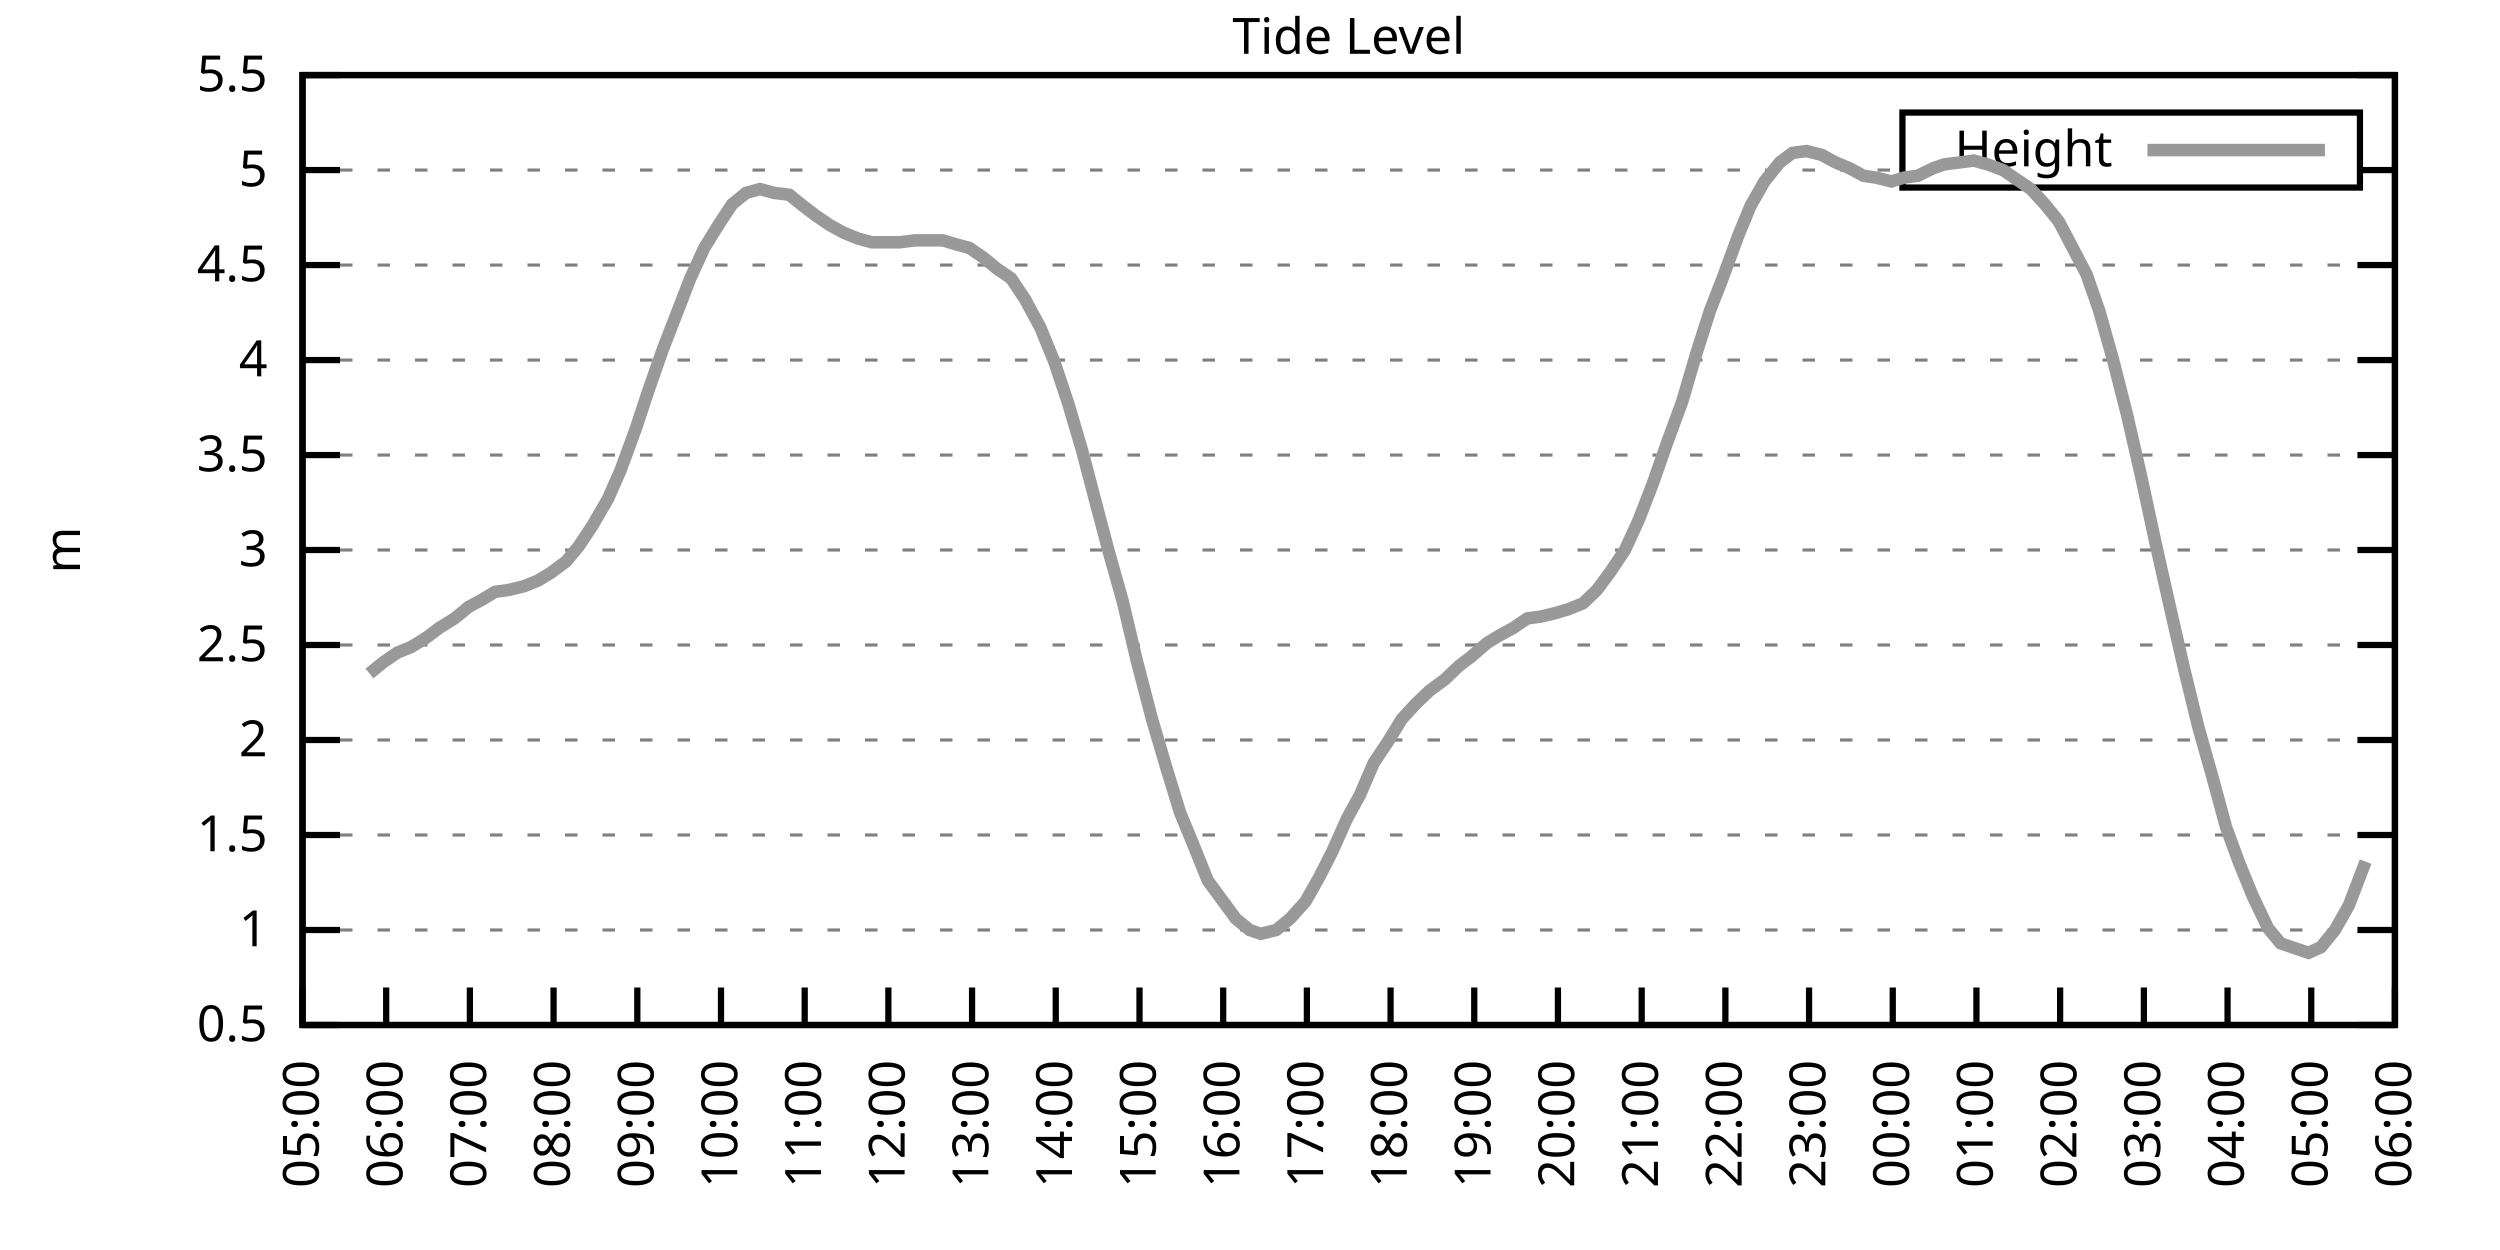
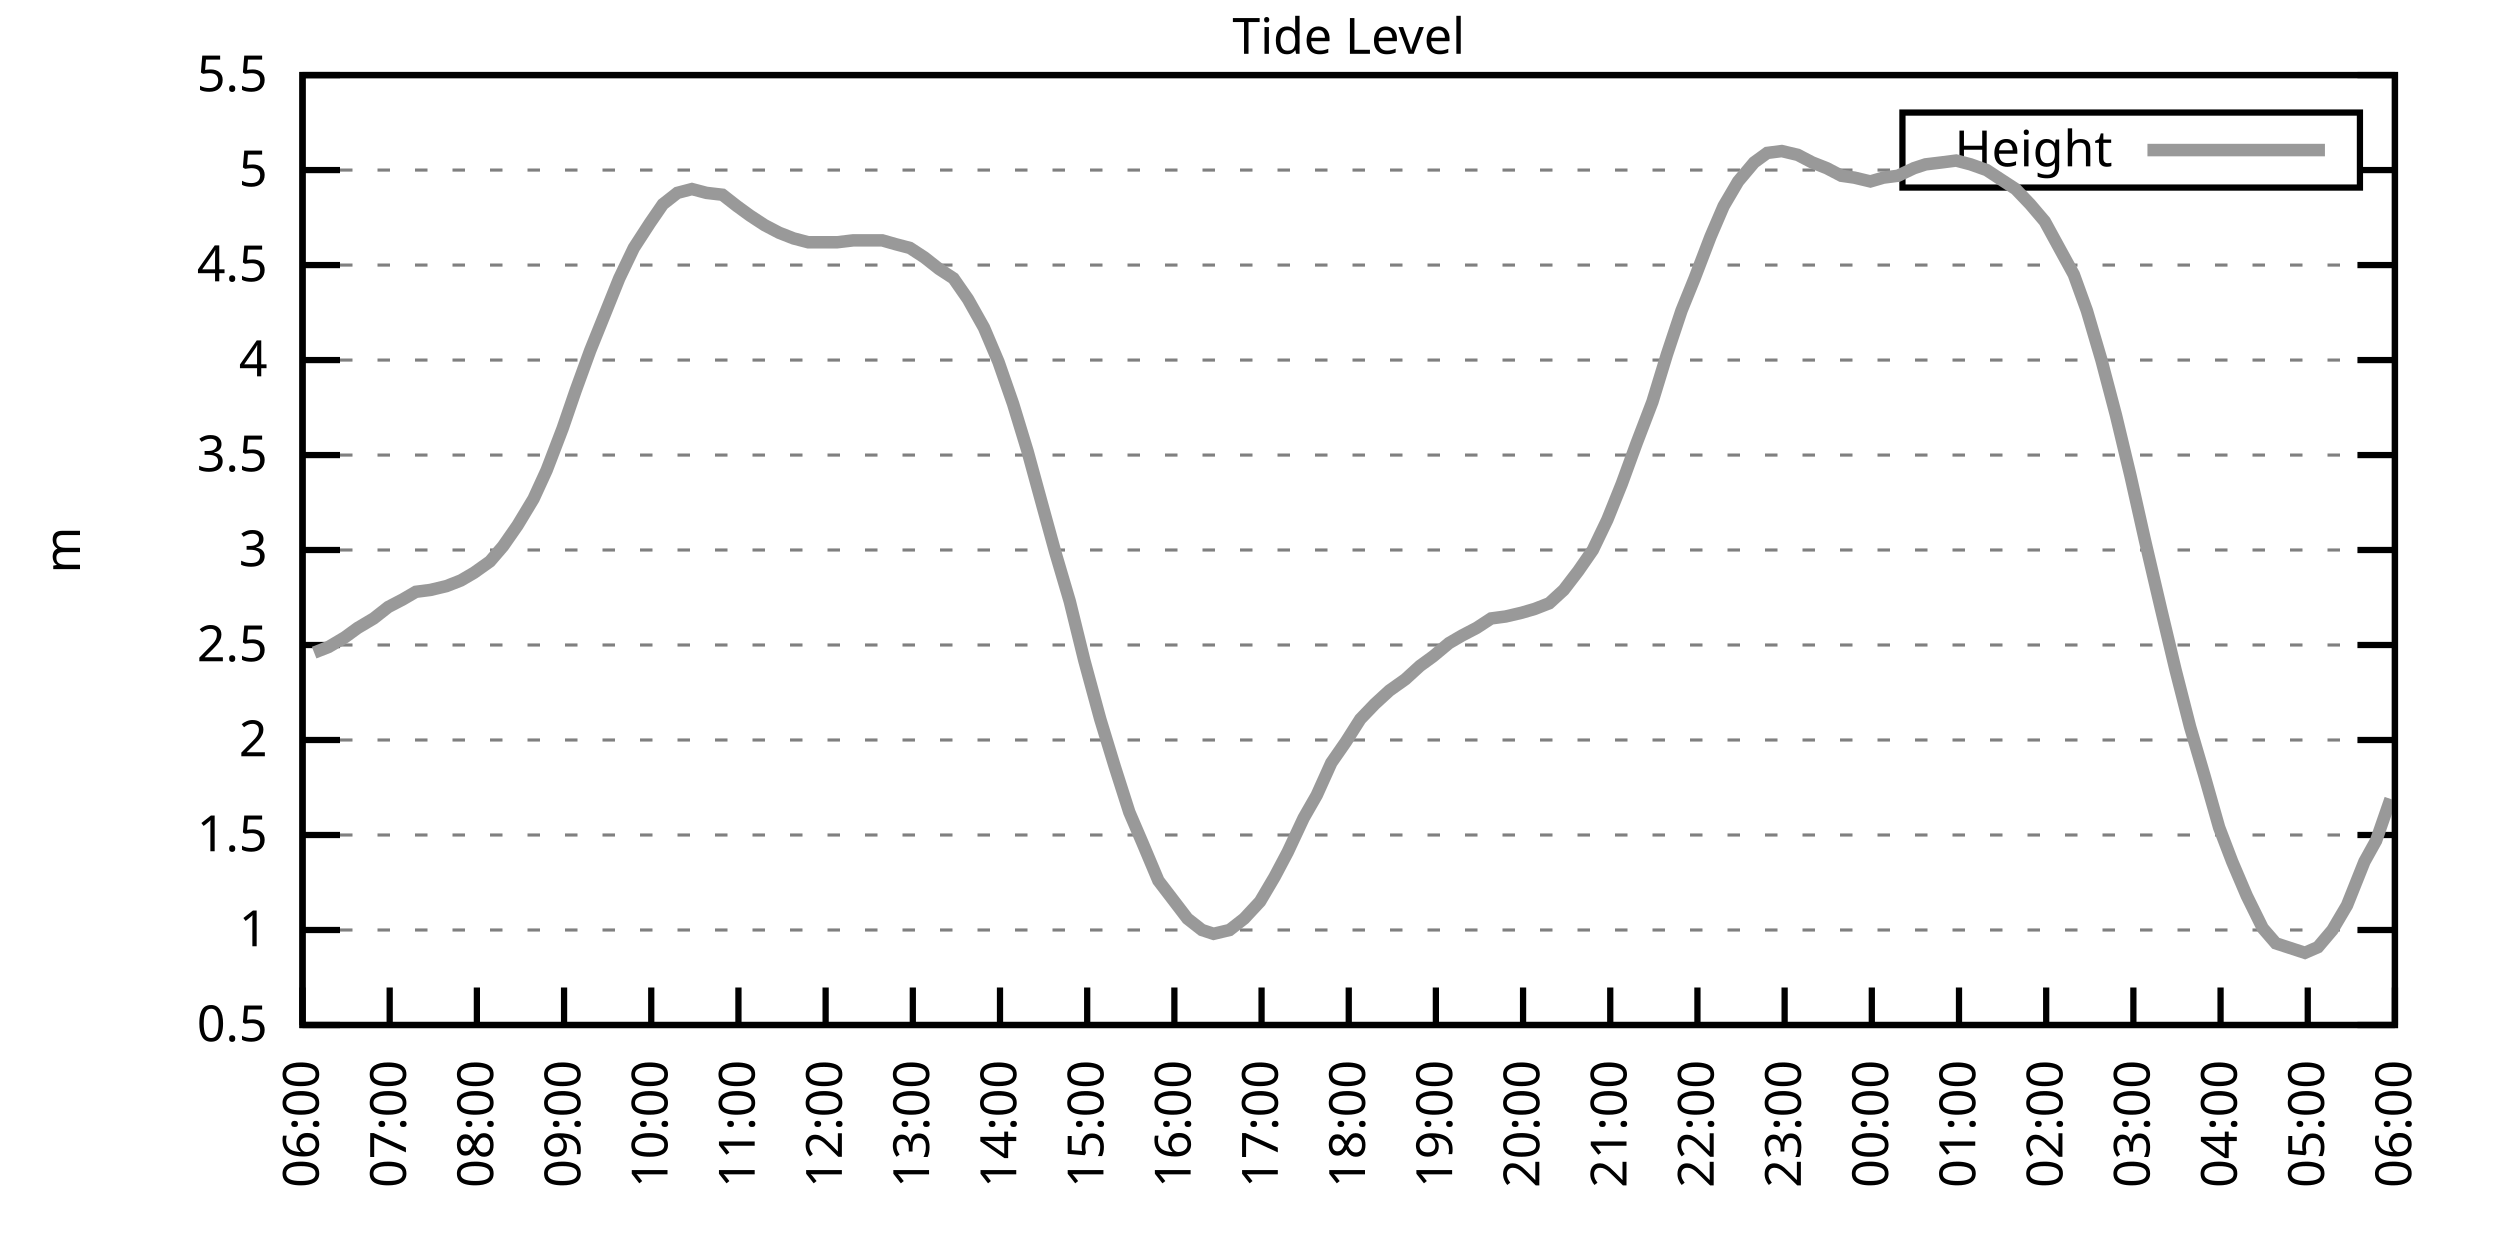
<svg xmlns="http://www.w3.org/2000/svg" xmlns:xlink="http://www.w3.org/1999/xlink" width="400" height="200" viewBox="0 0 400 200">
  <g id="gnuplot_canvas">
    <rect x="0" y="0" width="400" height="200" fill="none" />
    <defs>
      <circle id="gpDot" r="0.5" stroke-width="0.5" stroke="currentColor" />
      <path id="gpPt0" stroke-width="0.333" stroke="currentColor" d="M-1,0 h2 M0,-1 v2" />
      <path id="gpPt1" stroke-width="0.333" stroke="currentColor" d="M-1,-1 L1,1 M1,-1 L-1,1" />
      <path id="gpPt2" stroke-width="0.333" stroke="currentColor" d="M-1,0 L1,0 M0,-1 L0,1 M-1,-1 L1,1 M-1,1 L1,-1" />
      <rect id="gpPt3" stroke-width="0.333" stroke="currentColor" x="-1" y="-1" width="2" height="2" />
      <rect id="gpPt4" stroke-width="0.333" stroke="currentColor" fill="currentColor" x="-1" y="-1" width="2" height="2" />
      <circle id="gpPt5" stroke-width="0.333" stroke="currentColor" cx="0" cy="0" r="1" />
      <use xlink:href="#gpPt5" id="gpPt6" fill="currentColor" stroke="none" />
      <path id="gpPt7" stroke-width="0.333" stroke="currentColor" d="M0,-1.33 L-1.33,0.67 L1.33,0.67 z" />
      <use xlink:href="#gpPt7" id="gpPt8" fill="currentColor" stroke="none" />
      <use xlink:href="#gpPt7" id="gpPt9" stroke="currentColor" transform="rotate(180)" />
      <use xlink:href="#gpPt9" id="gpPt10" fill="currentColor" stroke="none" />
      <use xlink:href="#gpPt3" id="gpPt11" stroke="currentColor" transform="rotate(45)" />
      <use xlink:href="#gpPt11" id="gpPt12" fill="currentColor" stroke="none" />
      <path id="gpPt13" stroke-width="0.333" stroke="currentColor" d="M0,1.330 L1.265,0.411 L0.782,-1.067 L-0.782,-1.076 L-1.265,0.411 z" />
      <use xlink:href="#gpPt13" id="gpPt14" fill="currentColor" stroke="none" />
      <filter id="textbox" filterUnits="objectBoundingBox" x="0" y="0" height="1" width="1">
        <feFlood flood-color="white" flood-opacity="1" result="bgnd" />
        <feComposite in="SourceGraphic" in2="bgnd" operator="atop" />
      </filter>
      <filter id="greybox" filterUnits="objectBoundingBox" x="0" y="0" height="1" width="1">
        <feFlood flood-color="lightgrey" flood-opacity="1" result="grey" />
        <feComposite in="SourceGraphic" in2="grey" operator="atop" />
      </filter>
    </defs>
    <g fill="none" color="white" stroke="currentColor" stroke-width="1.00" stroke-linecap="butt" stroke-linejoin="miter">
</g>
    <g fill="none" color="black" stroke="currentColor" stroke-width="1.00" stroke-linecap="butt" stroke-linejoin="miter">
      <g stroke="none" shape-rendering="crispEdges">
        <polygon fill="rgb(255, 255, 255)" points="48.40,164.00 383.18,164.00 383.18,12.02 48.40,12.02 " />
      </g>
    </g>
    <g fill="none" color="black" stroke="currentColor" stroke-width="1.00" stroke-linecap="butt" stroke-linejoin="miter">
</g>
    <g fill="none" color="black" stroke="black" stroke-width="0.50" stroke-linecap="butt" stroke-linejoin="miter">
</g>
    <g fill="none" color="gray" stroke="currentColor" stroke-width="0.50" stroke-linecap="butt" stroke-linejoin="miter">
      <path stroke="gray" stroke-dasharray="2,4" class="gridline" d="M48.40,164.00 L383.19,164.00  " />
    </g>
    <g fill="none" color="gray" stroke="gray" stroke-width="1.00" stroke-linecap="butt" stroke-linejoin="miter">
</g>
    <g fill="none" color="black" stroke="currentColor" stroke-width="1.00" stroke-linecap="butt" stroke-linejoin="miter">
      <path stroke="black" d="M48.40,164.00 L54.40,164.00 M383.19,164.00 L377.19,164.00  " />
      <g transform="translate(42.80,166.60)" stroke="none" fill="black" font-family="Sans" font-size="8.00" text-anchor="end">
        <text>
          <tspan font-family="Sans"> 0.5</tspan>
        </text>
      </g>
    </g>
    <g fill="none" color="black" stroke="currentColor" stroke-width="1.00" stroke-linecap="butt" stroke-linejoin="miter">
</g>
    <g fill="none" color="black" stroke="black" stroke-width="0.50" stroke-linecap="butt" stroke-linejoin="miter">
</g>
    <g fill="none" color="gray" stroke="currentColor" stroke-width="0.50" stroke-linecap="butt" stroke-linejoin="miter">
      <path stroke="gray" stroke-dasharray="2,4" class="gridline" d="M48.40,148.80 L383.19,148.80  " />
    </g>
    <g fill="none" color="gray" stroke="gray" stroke-width="1.00" stroke-linecap="butt" stroke-linejoin="miter">
</g>
    <g fill="none" color="black" stroke="currentColor" stroke-width="1.00" stroke-linecap="butt" stroke-linejoin="miter">
      <path stroke="black" d="M48.40,148.80 L54.40,148.80 M383.19,148.80 L377.19,148.80  " />
      <g transform="translate(42.80,151.40)" stroke="none" fill="black" font-family="Sans" font-size="8.00" text-anchor="end">
        <text>
          <tspan font-family="Sans"> 1</tspan>
        </text>
      </g>
    </g>
    <g fill="none" color="black" stroke="currentColor" stroke-width="1.00" stroke-linecap="butt" stroke-linejoin="miter">
</g>
    <g fill="none" color="black" stroke="black" stroke-width="0.50" stroke-linecap="butt" stroke-linejoin="miter">
</g>
    <g fill="none" color="gray" stroke="currentColor" stroke-width="0.50" stroke-linecap="butt" stroke-linejoin="miter">
      <path stroke="gray" stroke-dasharray="2,4" class="gridline" d="M48.40,133.60 L383.19,133.60  " />
    </g>
    <g fill="none" color="gray" stroke="gray" stroke-width="1.00" stroke-linecap="butt" stroke-linejoin="miter">
</g>
    <g fill="none" color="black" stroke="currentColor" stroke-width="1.00" stroke-linecap="butt" stroke-linejoin="miter">
      <path stroke="black" d="M48.40,133.60 L54.40,133.60 M383.19,133.60 L377.19,133.60  " />
      <g transform="translate(42.80,136.20)" stroke="none" fill="black" font-family="Sans" font-size="8.00" text-anchor="end">
        <text>
          <tspan font-family="Sans"> 1.5</tspan>
        </text>
      </g>
    </g>
    <g fill="none" color="black" stroke="currentColor" stroke-width="1.00" stroke-linecap="butt" stroke-linejoin="miter">
</g>
    <g fill="none" color="black" stroke="black" stroke-width="0.50" stroke-linecap="butt" stroke-linejoin="miter">
</g>
    <g fill="none" color="gray" stroke="currentColor" stroke-width="0.50" stroke-linecap="butt" stroke-linejoin="miter">
      <path stroke="gray" stroke-dasharray="2,4" class="gridline" d="M48.40,118.40 L383.19,118.40  " />
    </g>
    <g fill="none" color="gray" stroke="gray" stroke-width="1.00" stroke-linecap="butt" stroke-linejoin="miter">
</g>
    <g fill="none" color="black" stroke="currentColor" stroke-width="1.00" stroke-linecap="butt" stroke-linejoin="miter">
      <path stroke="black" d="M48.40,118.40 L54.40,118.40 M383.19,118.40 L377.19,118.40  " />
      <g transform="translate(42.80,121.00)" stroke="none" fill="black" font-family="Sans" font-size="8.00" text-anchor="end">
        <text>
          <tspan font-family="Sans"> 2</tspan>
        </text>
      </g>
    </g>
    <g fill="none" color="black" stroke="currentColor" stroke-width="1.00" stroke-linecap="butt" stroke-linejoin="miter">
</g>
    <g fill="none" color="black" stroke="black" stroke-width="0.50" stroke-linecap="butt" stroke-linejoin="miter">
</g>
    <g fill="none" color="gray" stroke="currentColor" stroke-width="0.50" stroke-linecap="butt" stroke-linejoin="miter">
      <path stroke="gray" stroke-dasharray="2,4" class="gridline" d="M48.40,103.20 L383.19,103.20  " />
    </g>
    <g fill="none" color="gray" stroke="gray" stroke-width="1.00" stroke-linecap="butt" stroke-linejoin="miter">
</g>
    <g fill="none" color="black" stroke="currentColor" stroke-width="1.00" stroke-linecap="butt" stroke-linejoin="miter">
      <path stroke="black" d="M48.40,103.20 L54.40,103.20 M383.19,103.20 L377.19,103.20  " />
      <g transform="translate(42.80,105.80)" stroke="none" fill="black" font-family="Sans" font-size="8.00" text-anchor="end">
        <text>
          <tspan font-family="Sans"> 2.5</tspan>
        </text>
      </g>
    </g>
    <g fill="none" color="black" stroke="currentColor" stroke-width="1.00" stroke-linecap="butt" stroke-linejoin="miter">
</g>
    <g fill="none" color="black" stroke="black" stroke-width="0.50" stroke-linecap="butt" stroke-linejoin="miter">
</g>
    <g fill="none" color="gray" stroke="currentColor" stroke-width="0.50" stroke-linecap="butt" stroke-linejoin="miter">
      <path stroke="gray" stroke-dasharray="2,4" class="gridline" d="M48.40,88.00 L383.19,88.00  " />
    </g>
    <g fill="none" color="gray" stroke="gray" stroke-width="1.00" stroke-linecap="butt" stroke-linejoin="miter">
</g>
    <g fill="none" color="black" stroke="currentColor" stroke-width="1.00" stroke-linecap="butt" stroke-linejoin="miter">
      <path stroke="black" d="M48.40,88.00 L54.40,88.00 M383.19,88.00 L377.19,88.00  " />
      <g transform="translate(42.80,90.60)" stroke="none" fill="black" font-family="Sans" font-size="8.00" text-anchor="end">
        <text>
          <tspan font-family="Sans"> 3</tspan>
        </text>
      </g>
    </g>
    <g fill="none" color="black" stroke="currentColor" stroke-width="1.00" stroke-linecap="butt" stroke-linejoin="miter">
</g>
    <g fill="none" color="black" stroke="black" stroke-width="0.50" stroke-linecap="butt" stroke-linejoin="miter">
</g>
    <g fill="none" color="gray" stroke="currentColor" stroke-width="0.50" stroke-linecap="butt" stroke-linejoin="miter">
      <path stroke="gray" stroke-dasharray="2,4" class="gridline" d="M48.40,72.81 L383.19,72.81  " />
    </g>
    <g fill="none" color="gray" stroke="gray" stroke-width="1.00" stroke-linecap="butt" stroke-linejoin="miter">
</g>
    <g fill="none" color="black" stroke="currentColor" stroke-width="1.00" stroke-linecap="butt" stroke-linejoin="miter">
      <path stroke="black" d="M48.40,72.81 L54.40,72.81 M383.19,72.81 L377.19,72.81  " />
      <g transform="translate(42.80,75.41)" stroke="none" fill="black" font-family="Sans" font-size="8.00" text-anchor="end">
        <text>
          <tspan font-family="Sans"> 3.5</tspan>
        </text>
      </g>
    </g>
    <g fill="none" color="black" stroke="currentColor" stroke-width="1.00" stroke-linecap="butt" stroke-linejoin="miter">
</g>
    <g fill="none" color="black" stroke="black" stroke-width="0.50" stroke-linecap="butt" stroke-linejoin="miter">
</g>
    <g fill="none" color="gray" stroke="currentColor" stroke-width="0.50" stroke-linecap="butt" stroke-linejoin="miter">
      <path stroke="gray" stroke-dasharray="2,4" class="gridline" d="M48.40,57.61 L383.19,57.61  " />
    </g>
    <g fill="none" color="gray" stroke="gray" stroke-width="1.00" stroke-linecap="butt" stroke-linejoin="miter">
</g>
    <g fill="none" color="black" stroke="currentColor" stroke-width="1.00" stroke-linecap="butt" stroke-linejoin="miter">
      <path stroke="black" d="M48.40,57.61 L54.40,57.61 M383.19,57.61 L377.19,57.61  " />
      <g transform="translate(42.80,60.21)" stroke="none" fill="black" font-family="Sans" font-size="8.00" text-anchor="end">
        <text>
          <tspan font-family="Sans"> 4</tspan>
        </text>
      </g>
    </g>
    <g fill="none" color="black" stroke="currentColor" stroke-width="1.00" stroke-linecap="butt" stroke-linejoin="miter">
</g>
    <g fill="none" color="black" stroke="black" stroke-width="0.50" stroke-linecap="butt" stroke-linejoin="miter">
</g>
    <g fill="none" color="gray" stroke="currentColor" stroke-width="0.50" stroke-linecap="butt" stroke-linejoin="miter">
      <path stroke="gray" stroke-dasharray="2,4" class="gridline" d="M48.40,42.41 L383.19,42.41  " />
    </g>
    <g fill="none" color="gray" stroke="gray" stroke-width="1.00" stroke-linecap="butt" stroke-linejoin="miter">
</g>
    <g fill="none" color="black" stroke="currentColor" stroke-width="1.00" stroke-linecap="butt" stroke-linejoin="miter">
      <path stroke="black" d="M48.40,42.41 L54.40,42.41 M383.19,42.41 L377.19,42.41  " />
      <g transform="translate(42.80,45.01)" stroke="none" fill="black" font-family="Sans" font-size="8.00" text-anchor="end">
        <text>
          <tspan font-family="Sans"> 4.5</tspan>
        </text>
      </g>
    </g>
    <g fill="none" color="black" stroke="currentColor" stroke-width="1.00" stroke-linecap="butt" stroke-linejoin="miter">
</g>
    <g fill="none" color="black" stroke="black" stroke-width="0.50" stroke-linecap="butt" stroke-linejoin="miter">
</g>
    <g fill="none" color="gray" stroke="currentColor" stroke-width="0.50" stroke-linecap="butt" stroke-linejoin="miter">
      <path stroke="gray" stroke-dasharray="2,4" class="gridline" d="M48.40,27.21 L304.39,27.21 M377.59,27.21 L383.19,27.21  " />
    </g>
    <g fill="none" color="gray" stroke="gray" stroke-width="1.00" stroke-linecap="butt" stroke-linejoin="miter">
</g>
    <g fill="none" color="black" stroke="currentColor" stroke-width="1.00" stroke-linecap="butt" stroke-linejoin="miter">
      <path stroke="black" d="M48.40,27.21 L54.40,27.21 M383.19,27.21 L377.19,27.21  " />
      <g transform="translate(42.80,29.81)" stroke="none" fill="black" font-family="Sans" font-size="8.00" text-anchor="end">
        <text>
          <tspan font-family="Sans"> 5</tspan>
        </text>
      </g>
    </g>
    <g fill="none" color="black" stroke="currentColor" stroke-width="1.00" stroke-linecap="butt" stroke-linejoin="miter">
</g>
    <g fill="none" color="black" stroke="black" stroke-width="0.50" stroke-linecap="butt" stroke-linejoin="miter">
</g>
    <g fill="none" color="gray" stroke="currentColor" stroke-width="0.50" stroke-linecap="butt" stroke-linejoin="miter">
      <path stroke="gray" stroke-dasharray="2,4" class="gridline" d="M48.40,12.01 L383.19,12.01  " />
    </g>
    <g fill="none" color="gray" stroke="gray" stroke-width="1.00" stroke-linecap="butt" stroke-linejoin="miter">
</g>
    <g fill="none" color="black" stroke="currentColor" stroke-width="1.00" stroke-linecap="butt" stroke-linejoin="miter">
      <path stroke="black" d="M48.40,12.01 L54.40,12.01 M383.19,12.01 L377.19,12.01  " />
      <g transform="translate(42.80,14.61)" stroke="none" fill="black" font-family="Sans" font-size="8.00" text-anchor="end">
        <text>
          <tspan font-family="Sans"> 5.5</tspan>
        </text>
      </g>
    </g>
    <g fill="none" color="black" stroke="currentColor" stroke-width="1.00" stroke-linecap="butt" stroke-linejoin="miter">
      <path stroke="black" d="M48.40,164.00 L48.40,158.00  " />
      <g transform="translate(51.00,169.60) rotate(270.00)" stroke="none" fill="black" font-family="Sans" font-size="8.00" text-anchor="end">
        <text>
-           <tspan font-family="Sans">05:00</tspan>
-         </text>
-       </g>
-     </g>
-     <g fill="none" color="black" stroke="currentColor" stroke-width="1.00" stroke-linecap="butt" stroke-linejoin="miter">
-       <path stroke="black" d="M61.79,164.00 L61.79,158.00  " />
-       <g transform="translate(64.39,169.60) rotate(270.00)" stroke="none" fill="black" font-family="Sans" font-size="8.00" text-anchor="end">
-         <text>
          <tspan font-family="Sans">06:00</tspan>
        </text>
      </g>
    </g>
    <g fill="none" color="black" stroke="currentColor" stroke-width="1.00" stroke-linecap="butt" stroke-linejoin="miter">
-       <path stroke="black" d="M75.18,164.00 L75.18,158.00  " />
-       <g transform="translate(77.78,169.60) rotate(270.00)" stroke="none" fill="black" font-family="Sans" font-size="8.00" text-anchor="end">
+       <path stroke="black" d="M62.35,164.00 L62.35,158.00  " />
+       <g transform="translate(64.95,169.60) rotate(270.00)" stroke="none" fill="black" font-family="Sans" font-size="8.00" text-anchor="end">
        <text>
          <tspan font-family="Sans">07:00</tspan>
        </text>
      </g>
    </g>
    <g fill="none" color="black" stroke="currentColor" stroke-width="1.00" stroke-linecap="butt" stroke-linejoin="miter">
-       <path stroke="black" d="M88.57,164.00 L88.57,158.00  " />
-       <g transform="translate(91.17,169.60) rotate(270.00)" stroke="none" fill="black" font-family="Sans" font-size="8.00" text-anchor="end">
+       <path stroke="black" d="M76.30,164.00 L76.30,158.00  " />
+       <g transform="translate(78.90,169.60) rotate(270.00)" stroke="none" fill="black" font-family="Sans" font-size="8.00" text-anchor="end">
        <text>
          <tspan font-family="Sans">08:00</tspan>
        </text>
      </g>
    </g>
    <g fill="none" color="black" stroke="currentColor" stroke-width="1.00" stroke-linecap="butt" stroke-linejoin="miter">
-       <path stroke="black" d="M101.97,164.00 L101.97,158.00  " />
-       <g transform="translate(104.57,169.60) rotate(270.00)" stroke="none" fill="black" font-family="Sans" font-size="8.00" text-anchor="end">
+       <path stroke="black" d="M90.25,164.00 L90.25,158.00  " />
+       <g transform="translate(92.85,169.60) rotate(270.00)" stroke="none" fill="black" font-family="Sans" font-size="8.00" text-anchor="end">
        <text>
          <tspan font-family="Sans">09:00</tspan>
        </text>
      </g>
    </g>
    <g fill="none" color="black" stroke="currentColor" stroke-width="1.00" stroke-linecap="butt" stroke-linejoin="miter">
-       <path stroke="black" d="M115.36,164.00 L115.36,158.00  " />
-       <g transform="translate(117.96,169.60) rotate(270.00)" stroke="none" fill="black" font-family="Sans" font-size="8.00" text-anchor="end">
+       <path stroke="black" d="M104.20,164.00 L104.20,158.00  " />
+       <g transform="translate(106.80,169.60) rotate(270.00)" stroke="none" fill="black" font-family="Sans" font-size="8.00" text-anchor="end">
        <text>
          <tspan font-family="Sans">10:00</tspan>
        </text>
      </g>
    </g>
    <g fill="none" color="black" stroke="currentColor" stroke-width="1.00" stroke-linecap="butt" stroke-linejoin="miter">
-       <path stroke="black" d="M128.75,164.00 L128.75,158.00  " />
-       <g transform="translate(131.35,169.60) rotate(270.00)" stroke="none" fill="black" font-family="Sans" font-size="8.00" text-anchor="end">
+       <path stroke="black" d="M118.15,164.00 L118.15,158.00  " />
+       <g transform="translate(120.75,169.60) rotate(270.00)" stroke="none" fill="black" font-family="Sans" font-size="8.00" text-anchor="end">
        <text>
          <tspan font-family="Sans">11:00</tspan>
        </text>
      </g>
    </g>
    <g fill="none" color="black" stroke="currentColor" stroke-width="1.00" stroke-linecap="butt" stroke-linejoin="miter">
-       <path stroke="black" d="M142.14,164.00 L142.14,158.00  " />
-       <g transform="translate(144.74,169.60) rotate(270.00)" stroke="none" fill="black" font-family="Sans" font-size="8.00" text-anchor="end">
+       <path stroke="black" d="M132.10,164.00 L132.10,158.00  " />
+       <g transform="translate(134.70,169.60) rotate(270.00)" stroke="none" fill="black" font-family="Sans" font-size="8.00" text-anchor="end">
        <text>
          <tspan font-family="Sans">12:00</tspan>
        </text>
      </g>
    </g>
    <g fill="none" color="black" stroke="currentColor" stroke-width="1.00" stroke-linecap="butt" stroke-linejoin="miter">
-       <path stroke="black" d="M155.53,164.00 L155.53,158.00  " />
-       <g transform="translate(158.13,169.60) rotate(270.00)" stroke="none" fill="black" font-family="Sans" font-size="8.00" text-anchor="end">
+       <path stroke="black" d="M146.05,164.00 L146.05,158.00  " />
+       <g transform="translate(148.65,169.60) rotate(270.00)" stroke="none" fill="black" font-family="Sans" font-size="8.00" text-anchor="end">
        <text>
          <tspan font-family="Sans">13:00</tspan>
        </text>
      </g>
    </g>
    <g fill="none" color="black" stroke="currentColor" stroke-width="1.00" stroke-linecap="butt" stroke-linejoin="miter">
-       <path stroke="black" d="M168.92,164.00 L168.92,158.00  " />
-       <g transform="translate(171.52,169.60) rotate(270.00)" stroke="none" fill="black" font-family="Sans" font-size="8.00" text-anchor="end">
+       <path stroke="black" d="M160.00,164.00 L160.00,158.00  " />
+       <g transform="translate(162.60,169.60) rotate(270.00)" stroke="none" fill="black" font-family="Sans" font-size="8.00" text-anchor="end">
        <text>
          <tspan font-family="Sans">14:00</tspan>
        </text>
      </g>
    </g>
    <g fill="none" color="black" stroke="currentColor" stroke-width="1.00" stroke-linecap="butt" stroke-linejoin="miter">
-       <path stroke="black" d="M182.32,164.00 L182.32,158.00  " />
-       <g transform="translate(184.92,169.60) rotate(270.00)" stroke="none" fill="black" font-family="Sans" font-size="8.00" text-anchor="end">
+       <path stroke="black" d="M173.95,164.00 L173.95,158.00  " />
+       <g transform="translate(176.55,169.60) rotate(270.00)" stroke="none" fill="black" font-family="Sans" font-size="8.00" text-anchor="end">
        <text>
          <tspan font-family="Sans">15:00</tspan>
        </text>
      </g>
    </g>
    <g fill="none" color="black" stroke="currentColor" stroke-width="1.00" stroke-linecap="butt" stroke-linejoin="miter">
-       <path stroke="black" d="M195.71,164.00 L195.71,158.00  " />
-       <g transform="translate(198.31,169.60) rotate(270.00)" stroke="none" fill="black" font-family="Sans" font-size="8.00" text-anchor="end">
+       <path stroke="black" d="M187.90,164.00 L187.90,158.00  " />
+       <g transform="translate(190.50,169.60) rotate(270.00)" stroke="none" fill="black" font-family="Sans" font-size="8.00" text-anchor="end">
        <text>
          <tspan font-family="Sans">16:00</tspan>
        </text>
      </g>
    </g>
    <g fill="none" color="black" stroke="currentColor" stroke-width="1.00" stroke-linecap="butt" stroke-linejoin="miter">
-       <path stroke="black" d="M209.10,164.00 L209.10,158.00  " />
-       <g transform="translate(211.70,169.60) rotate(270.00)" stroke="none" fill="black" font-family="Sans" font-size="8.00" text-anchor="end">
+       <path stroke="black" d="M201.85,164.00 L201.85,158.00  " />
+       <g transform="translate(204.45,169.60) rotate(270.00)" stroke="none" fill="black" font-family="Sans" font-size="8.00" text-anchor="end">
        <text>
          <tspan font-family="Sans">17:00</tspan>
        </text>
      </g>
    </g>
    <g fill="none" color="black" stroke="currentColor" stroke-width="1.00" stroke-linecap="butt" stroke-linejoin="miter">
-       <path stroke="black" d="M222.49,164.00 L222.49,158.00  " />
-       <g transform="translate(225.09,169.60) rotate(270.00)" stroke="none" fill="black" font-family="Sans" font-size="8.00" text-anchor="end">
+       <path stroke="black" d="M215.80,164.00 L215.80,158.00  " />
+       <g transform="translate(218.40,169.60) rotate(270.00)" stroke="none" fill="black" font-family="Sans" font-size="8.00" text-anchor="end">
        <text>
          <tspan font-family="Sans">18:00</tspan>
        </text>
      </g>
    </g>
    <g fill="none" color="black" stroke="currentColor" stroke-width="1.00" stroke-linecap="butt" stroke-linejoin="miter">
-       <path stroke="black" d="M235.88,164.00 L235.88,158.00  " />
-       <g transform="translate(238.48,169.60) rotate(270.00)" stroke="none" fill="black" font-family="Sans" font-size="8.00" text-anchor="end">
+       <path stroke="black" d="M229.74,164.00 L229.74,158.00  " />
+       <g transform="translate(232.34,169.60) rotate(270.00)" stroke="none" fill="black" font-family="Sans" font-size="8.00" text-anchor="end">
        <text>
          <tspan font-family="Sans">19:00</tspan>
        </text>
      </g>
    </g>
    <g fill="none" color="black" stroke="currentColor" stroke-width="1.00" stroke-linecap="butt" stroke-linejoin="miter">
-       <path stroke="black" d="M249.27,164.00 L249.27,158.00  " />
-       <g transform="translate(251.87,169.60) rotate(270.00)" stroke="none" fill="black" font-family="Sans" font-size="8.00" text-anchor="end">
+       <path stroke="black" d="M243.69,164.00 L243.69,158.00  " />
+       <g transform="translate(246.29,169.60) rotate(270.00)" stroke="none" fill="black" font-family="Sans" font-size="8.00" text-anchor="end">
        <text>
          <tspan font-family="Sans">20:00</tspan>
        </text>
      </g>
    </g>
    <g fill="none" color="black" stroke="currentColor" stroke-width="1.00" stroke-linecap="butt" stroke-linejoin="miter">
-       <path stroke="black" d="M262.67,164.00 L262.67,158.00  " />
-       <g transform="translate(265.27,169.60) rotate(270.00)" stroke="none" fill="black" font-family="Sans" font-size="8.00" text-anchor="end">
+       <path stroke="black" d="M257.64,164.00 L257.64,158.00  " />
+       <g transform="translate(260.24,169.60) rotate(270.00)" stroke="none" fill="black" font-family="Sans" font-size="8.00" text-anchor="end">
        <text>
          <tspan font-family="Sans">21:00</tspan>
        </text>
      </g>
    </g>
    <g fill="none" color="black" stroke="currentColor" stroke-width="1.00" stroke-linecap="butt" stroke-linejoin="miter">
-       <path stroke="black" d="M276.06,164.00 L276.06,158.00  " />
-       <g transform="translate(278.66,169.60) rotate(270.00)" stroke="none" fill="black" font-family="Sans" font-size="8.00" text-anchor="end">
+       <path stroke="black" d="M271.59,164.00 L271.59,158.00  " />
+       <g transform="translate(274.19,169.60) rotate(270.00)" stroke="none" fill="black" font-family="Sans" font-size="8.00" text-anchor="end">
        <text>
          <tspan font-family="Sans">22:00</tspan>
        </text>
      </g>
    </g>
    <g fill="none" color="black" stroke="currentColor" stroke-width="1.00" stroke-linecap="butt" stroke-linejoin="miter">
-       <path stroke="black" d="M289.45,164.00 L289.45,158.00  " />
-       <g transform="translate(292.05,169.60) rotate(270.00)" stroke="none" fill="black" font-family="Sans" font-size="8.00" text-anchor="end">
+       <path stroke="black" d="M285.54,164.00 L285.54,158.00  " />
+       <g transform="translate(288.14,169.60) rotate(270.00)" stroke="none" fill="black" font-family="Sans" font-size="8.00" text-anchor="end">
        <text>
          <tspan font-family="Sans">23:00</tspan>
        </text>
      </g>
    </g>
    <g fill="none" color="black" stroke="currentColor" stroke-width="1.00" stroke-linecap="butt" stroke-linejoin="miter">
-       <path stroke="black" d="M302.84,164.00 L302.84,158.00  " />
-       <g transform="translate(305.44,169.60) rotate(270.00)" stroke="none" fill="black" font-family="Sans" font-size="8.00" text-anchor="end">
+       <path stroke="black" d="M299.49,164.00 L299.49,158.00  " />
+       <g transform="translate(302.09,169.60) rotate(270.00)" stroke="none" fill="black" font-family="Sans" font-size="8.00" text-anchor="end">
        <text>
          <tspan font-family="Sans">00:00</tspan>
        </text>
      </g>
    </g>
    <g fill="none" color="black" stroke="currentColor" stroke-width="1.00" stroke-linecap="butt" stroke-linejoin="miter">
-       <path stroke="black" d="M316.23,164.00 L316.23,158.00  " />
-       <g transform="translate(318.83,169.60) rotate(270.00)" stroke="none" fill="black" font-family="Sans" font-size="8.00" text-anchor="end">
+       <path stroke="black" d="M313.44,164.00 L313.44,158.00  " />
+       <g transform="translate(316.04,169.60) rotate(270.00)" stroke="none" fill="black" font-family="Sans" font-size="8.00" text-anchor="end">
        <text>
          <tspan font-family="Sans">01:00</tspan>
        </text>
      </g>
    </g>
    <g fill="none" color="black" stroke="currentColor" stroke-width="1.00" stroke-linecap="butt" stroke-linejoin="miter">
-       <path stroke="black" d="M329.62,164.00 L329.62,158.00  " />
-       <g transform="translate(332.22,169.60) rotate(270.00)" stroke="none" fill="black" font-family="Sans" font-size="8.00" text-anchor="end">
+       <path stroke="black" d="M327.39,164.00 L327.39,158.00  " />
+       <g transform="translate(329.99,169.60) rotate(270.00)" stroke="none" fill="black" font-family="Sans" font-size="8.00" text-anchor="end">
        <text>
          <tspan font-family="Sans">02:00</tspan>
        </text>
      </g>
    </g>
    <g fill="none" color="black" stroke="currentColor" stroke-width="1.00" stroke-linecap="butt" stroke-linejoin="miter">
-       <path stroke="black" d="M343.02,164.00 L343.02,158.00  " />
-       <g transform="translate(345.62,169.60) rotate(270.00)" stroke="none" fill="black" font-family="Sans" font-size="8.00" text-anchor="end">
+       <path stroke="black" d="M341.34,164.00 L341.34,158.00  " />
+       <g transform="translate(343.94,169.60) rotate(270.00)" stroke="none" fill="black" font-family="Sans" font-size="8.00" text-anchor="end">
        <text>
          <tspan font-family="Sans">03:00</tspan>
        </text>
      </g>
    </g>
    <g fill="none" color="black" stroke="currentColor" stroke-width="1.00" stroke-linecap="butt" stroke-linejoin="miter">
-       <path stroke="black" d="M356.41,164.00 L356.41,158.00  " />
-       <g transform="translate(359.01,169.60) rotate(270.00)" stroke="none" fill="black" font-family="Sans" font-size="8.00" text-anchor="end">
+       <path stroke="black" d="M355.29,164.00 L355.29,158.00  " />
+       <g transform="translate(357.89,169.60) rotate(270.00)" stroke="none" fill="black" font-family="Sans" font-size="8.00" text-anchor="end">
        <text>
          <tspan font-family="Sans">04:00</tspan>
        </text>
      </g>
    </g>
    <g fill="none" color="black" stroke="currentColor" stroke-width="1.00" stroke-linecap="butt" stroke-linejoin="miter">
-       <path stroke="black" d="M369.80,164.00 L369.80,158.00  " />
-       <g transform="translate(372.40,169.60) rotate(270.00)" stroke="none" fill="black" font-family="Sans" font-size="8.00" text-anchor="end">
+       <path stroke="black" d="M369.24,164.00 L369.24,158.00  " />
+       <g transform="translate(371.84,169.60) rotate(270.00)" stroke="none" fill="black" font-family="Sans" font-size="8.00" text-anchor="end">
        <text>
          <tspan font-family="Sans">05:00</tspan>
        </text>
      </g>
    </g>
    <g fill="none" color="black" stroke="currentColor" stroke-width="1.00" stroke-linecap="butt" stroke-linejoin="miter">
      <path stroke="black" d="M383.19,164.00 L383.19,158.00  " />
      <g transform="translate(385.79,169.60) rotate(270.00)" stroke="none" fill="black" font-family="Sans" font-size="8.00" text-anchor="end">
        <text>
          <tspan font-family="Sans">06:00</tspan>
        </text>
      </g>
    </g>
    <g fill="none" color="black" stroke="currentColor" stroke-width="1.00" stroke-linecap="butt" stroke-linejoin="miter">
</g>
    <g fill="none" color="black" stroke="currentColor" stroke-width="1.00" stroke-linecap="butt" stroke-linejoin="miter">
      <path stroke="black" d="M48.40,12.01 L48.40,164.00 L383.19,164.00 L383.19,12.01 L48.40,12.01 Z  " />
    </g>
    <g fill="none" color="black" stroke="currentColor" stroke-width="1.00" stroke-linecap="butt" stroke-linejoin="miter">
</g>
    <g fill="none" color="black" stroke="currentColor" stroke-width="1.00" stroke-linecap="butt" stroke-linejoin="miter">
      <path stroke="black" d="M304.39,30.01 L304.39,18.01 L377.59,18.01 L377.59,30.01 L304.39,30.01 Z  " />
    </g>
    <g id="Tide_level_plot_1">
      <g fill="none" color="white" stroke="black" stroke-width="2.00" stroke-linecap="butt" stroke-linejoin="miter">
</g>
      <g fill="none" color="black" stroke="currentColor" stroke-width="2.00" stroke-linecap="butt" stroke-linejoin="miter">
        <g transform="translate(337.99,26.61)" stroke="none" fill="black" font-family="Sans" font-size="8.00" text-anchor="end">
          <text>
            <tspan font-family="Sans">Height</tspan>
          </text>
        </g>
      </g>
      <g fill="none" color="black" stroke="currentColor" stroke-width="2.00" stroke-linecap="butt" stroke-linejoin="miter">
-         <path stroke="rgb(153, 153, 153)" d="M343.59,24.01 L371.99,24.01 M59.11,107.76 L61.35,105.94 L63.58,104.42 L65.81,103.51 L68.26,101.99 L70.27,100.47   L72.73,98.95 L74.96,97.12 L77.19,95.91 L79.20,94.69 L81.43,94.39 L83.89,93.78 L86.12,92.87 L88.13,91.65   L90.58,89.83 L92.59,87.40 L94.82,84.05 L97.28,79.80 L99.29,75.24 L101.74,68.55 L103.75,62.47 L105.98,56.09   L108.22,50.31 L110.45,44.54 L112.68,39.67 L115.13,35.72 L117.14,32.68 L119.38,30.86 L121.61,30.25 L123.84,30.86   L126.29,31.16 L128.53,32.98 L130.54,34.50 L132.77,36.02 L135.00,37.24 L137.23,38.15 L139.46,38.76 L141.69,38.76   L143.93,38.76 L146.38,38.46 L148.61,38.46 L150.85,38.46 L152.85,39.06 L155.09,39.67 L157.32,41.19 L159.55,43.02   L161.78,44.54 L164.01,47.88 L166.47,52.44 L168.70,57.91 L170.93,64.60 L173.17,72.20 L175.40,80.71 L177.41,88.31   L179.64,96.21 L181.87,105.64 L184.32,115.06 L186.56,122.66 L188.79,129.95 L190.80,134.82 L193.25,140.90 L195.26,143.63   L197.72,146.98 L199.95,148.80 L201.73,149.41 L204.19,148.80 L206.42,146.98 L208.88,144.24 L211.11,140.29 L213.12,136.34   L215.57,130.87 L217.58,127.22 L219.81,122.05 L222.04,118.71 L224.28,115.06 L226.51,112.63 L228.74,110.50 L231.20,108.68   L233.43,106.55 L235.44,105.03 L237.89,102.90 L239.90,101.68 L242.13,100.47 L244.36,98.95 L246.60,98.64 L249.05,98.04   L251.06,97.43 L253.29,96.52 L255.52,94.39 L257.76,91.35 L259.99,88.00 L262.22,83.14 L264.45,77.37 L266.68,70.98   L269.14,64.29 L271.37,56.70 L273.60,49.70 L275.61,44.54 L278.07,37.85 L280.07,32.98 L282.31,29.03 L284.76,25.99   L286.77,24.47 L289.00,24.17 L291.46,24.78 L293.69,25.99 L295.92,26.91 L298.15,28.12 L300.16,28.42 L302.62,29.03   L304.63,28.42 L306.86,28.12 L309.31,26.91 L311.10,26.30 L313.55,25.99 L315.79,25.69 L318.02,26.30 L320.47,27.21   L322.70,28.73 L324.94,30.25 L327.17,32.68 L329.40,35.42 L331.63,39.67 L333.86,43.93 L335.87,49.70 L338.10,57.61   L340.34,66.42 L342.57,76.15 L344.80,86.49 L347.26,97.43 L349.49,107.16 L351.72,116.28 L353.95,124.18 L356.18,132.39   L358.19,137.86 L360.42,143.33 L362.88,148.50 L364.89,150.93 L369.35,152.45 L371.36,151.54 L373.59,148.80 L375.82,144.85   L378.50,137.86  " />
+         <path stroke="rgb(153, 153, 153)" d="M343.59,24.01 L371.99,24.01 M50.26,104.42 L52.58,103.51 L55.14,101.99 L57.23,100.47 L59.79,98.95 L62.12,97.12   L64.44,95.91 L66.53,94.69 L68.86,94.39 L71.42,93.78 L73.74,92.87 L75.83,91.65 L78.39,89.83 L80.48,87.40   L82.81,84.05 L85.37,79.80 L87.46,75.24 L90.02,68.55 L92.11,62.47 L94.43,56.09 L96.76,50.31 L99.08,44.54   L101.41,39.67 L103.97,35.72 L106.06,32.68 L108.38,30.86 L110.71,30.25 L113.03,30.86 L115.59,31.16 L117.92,32.98   L120.01,34.50 L122.33,36.02 L124.66,37.24 L126.98,38.15 L129.31,38.76 L131.63,38.76 L133.96,38.76 L136.51,38.46   L138.84,38.46 L141.16,38.46 L143.26,39.06 L145.58,39.67 L147.91,41.19 L150.23,43.02 L152.56,44.54 L154.88,47.88   L157.44,52.44 L159.76,57.91 L162.09,64.60 L164.41,72.20 L166.74,80.71 L168.83,88.31 L171.16,96.21 L173.48,105.64   L176.04,115.06 L178.36,122.66 L180.69,129.95 L182.78,134.82 L185.34,140.90 L187.43,143.63 L189.99,146.98 L192.31,148.80   L194.17,149.41 L196.73,148.80 L199.06,146.98 L201.61,144.24 L203.94,140.29 L206.03,136.34 L208.59,130.87 L210.68,127.22   L213.01,122.05 L215.33,118.71 L217.65,115.06 L219.98,112.63 L222.30,110.50 L224.86,108.68 L227.19,106.55 L229.28,105.03   L231.84,102.90 L233.93,101.68 L236.25,100.47 L238.58,98.95 L240.90,98.64 L243.46,98.04 L245.55,97.43 L247.88,96.52   L250.20,94.39 L252.53,91.35 L254.85,88.00 L257.18,83.14 L259.50,77.37 L261.83,70.98 L264.39,64.29 L266.71,56.70   L269.04,49.70 L271.13,44.54 L273.69,37.85 L275.78,32.98 L278.10,29.03 L280.66,25.99 L282.75,24.47 L285.08,24.17   L287.64,24.78 L289.96,25.99 L292.29,26.91 L294.61,28.12 L296.70,28.42 L299.26,29.03 L301.35,28.42 L303.68,28.12   L306.23,26.91 L308.09,26.30 L310.65,25.99 L312.98,25.69 L315.30,26.30 L317.86,27.21 L320.18,28.73 L322.51,30.25   L324.83,32.68 L327.16,35.42 L329.48,39.67 L331.81,43.93 L333.90,49.70 L336.23,57.61 L338.55,66.42 L340.88,76.15   L343.20,86.49 L345.76,97.43 L348.08,107.16 L350.41,116.28 L352.73,124.18 L355.06,132.39 L357.15,137.86 L359.48,143.33   L362.03,148.50 L364.13,150.93 L368.78,152.45 L370.87,151.54 L373.19,148.80 L375.52,144.85 L378.31,137.86 L380.17,134.51   L382.49,127.83  " />
      </g>
    </g>
    <g fill="none" color="black" stroke="currentColor" stroke-width="2.00" stroke-linecap="butt" stroke-linejoin="miter">
</g>
    <g fill="none" color="black" stroke="black" stroke-width="1.00" stroke-linecap="butt" stroke-linejoin="miter">
</g>
    <g fill="none" color="black" stroke="currentColor" stroke-width="1.00" stroke-linecap="butt" stroke-linejoin="miter">
      <path stroke="black" d="M48.40,12.01 L48.40,164.00 L383.19,164.00 L383.19,12.01 L48.40,12.01 Z  " />
      <g transform="translate(12.80,88.01) rotate(270.00)" stroke="none" fill="black" font-family="Sans" font-size="8.00" text-anchor="middle">
        <text>
          <tspan font-family="Sans">m</tspan>
        </text>
      </g>
    </g>
    <g fill="none" color="black" stroke="currentColor" stroke-width="1.00" stroke-linecap="butt" stroke-linejoin="miter">
</g>
    <g fill="none" color="black" stroke="currentColor" stroke-width="1.00" stroke-linecap="butt" stroke-linejoin="miter">
      <g transform="translate(215.79,8.61)" stroke="none" fill="black" font-family="Sans" font-size="8.00" text-anchor="middle">
        <text>
          <tspan font-family="Sans">Tide Level</tspan>
        </text>
      </g>
    </g>
    <g fill="none" color="black" stroke="currentColor" stroke-width="1.00" stroke-linecap="butt" stroke-linejoin="miter">
</g>
  </g>
</svg>
